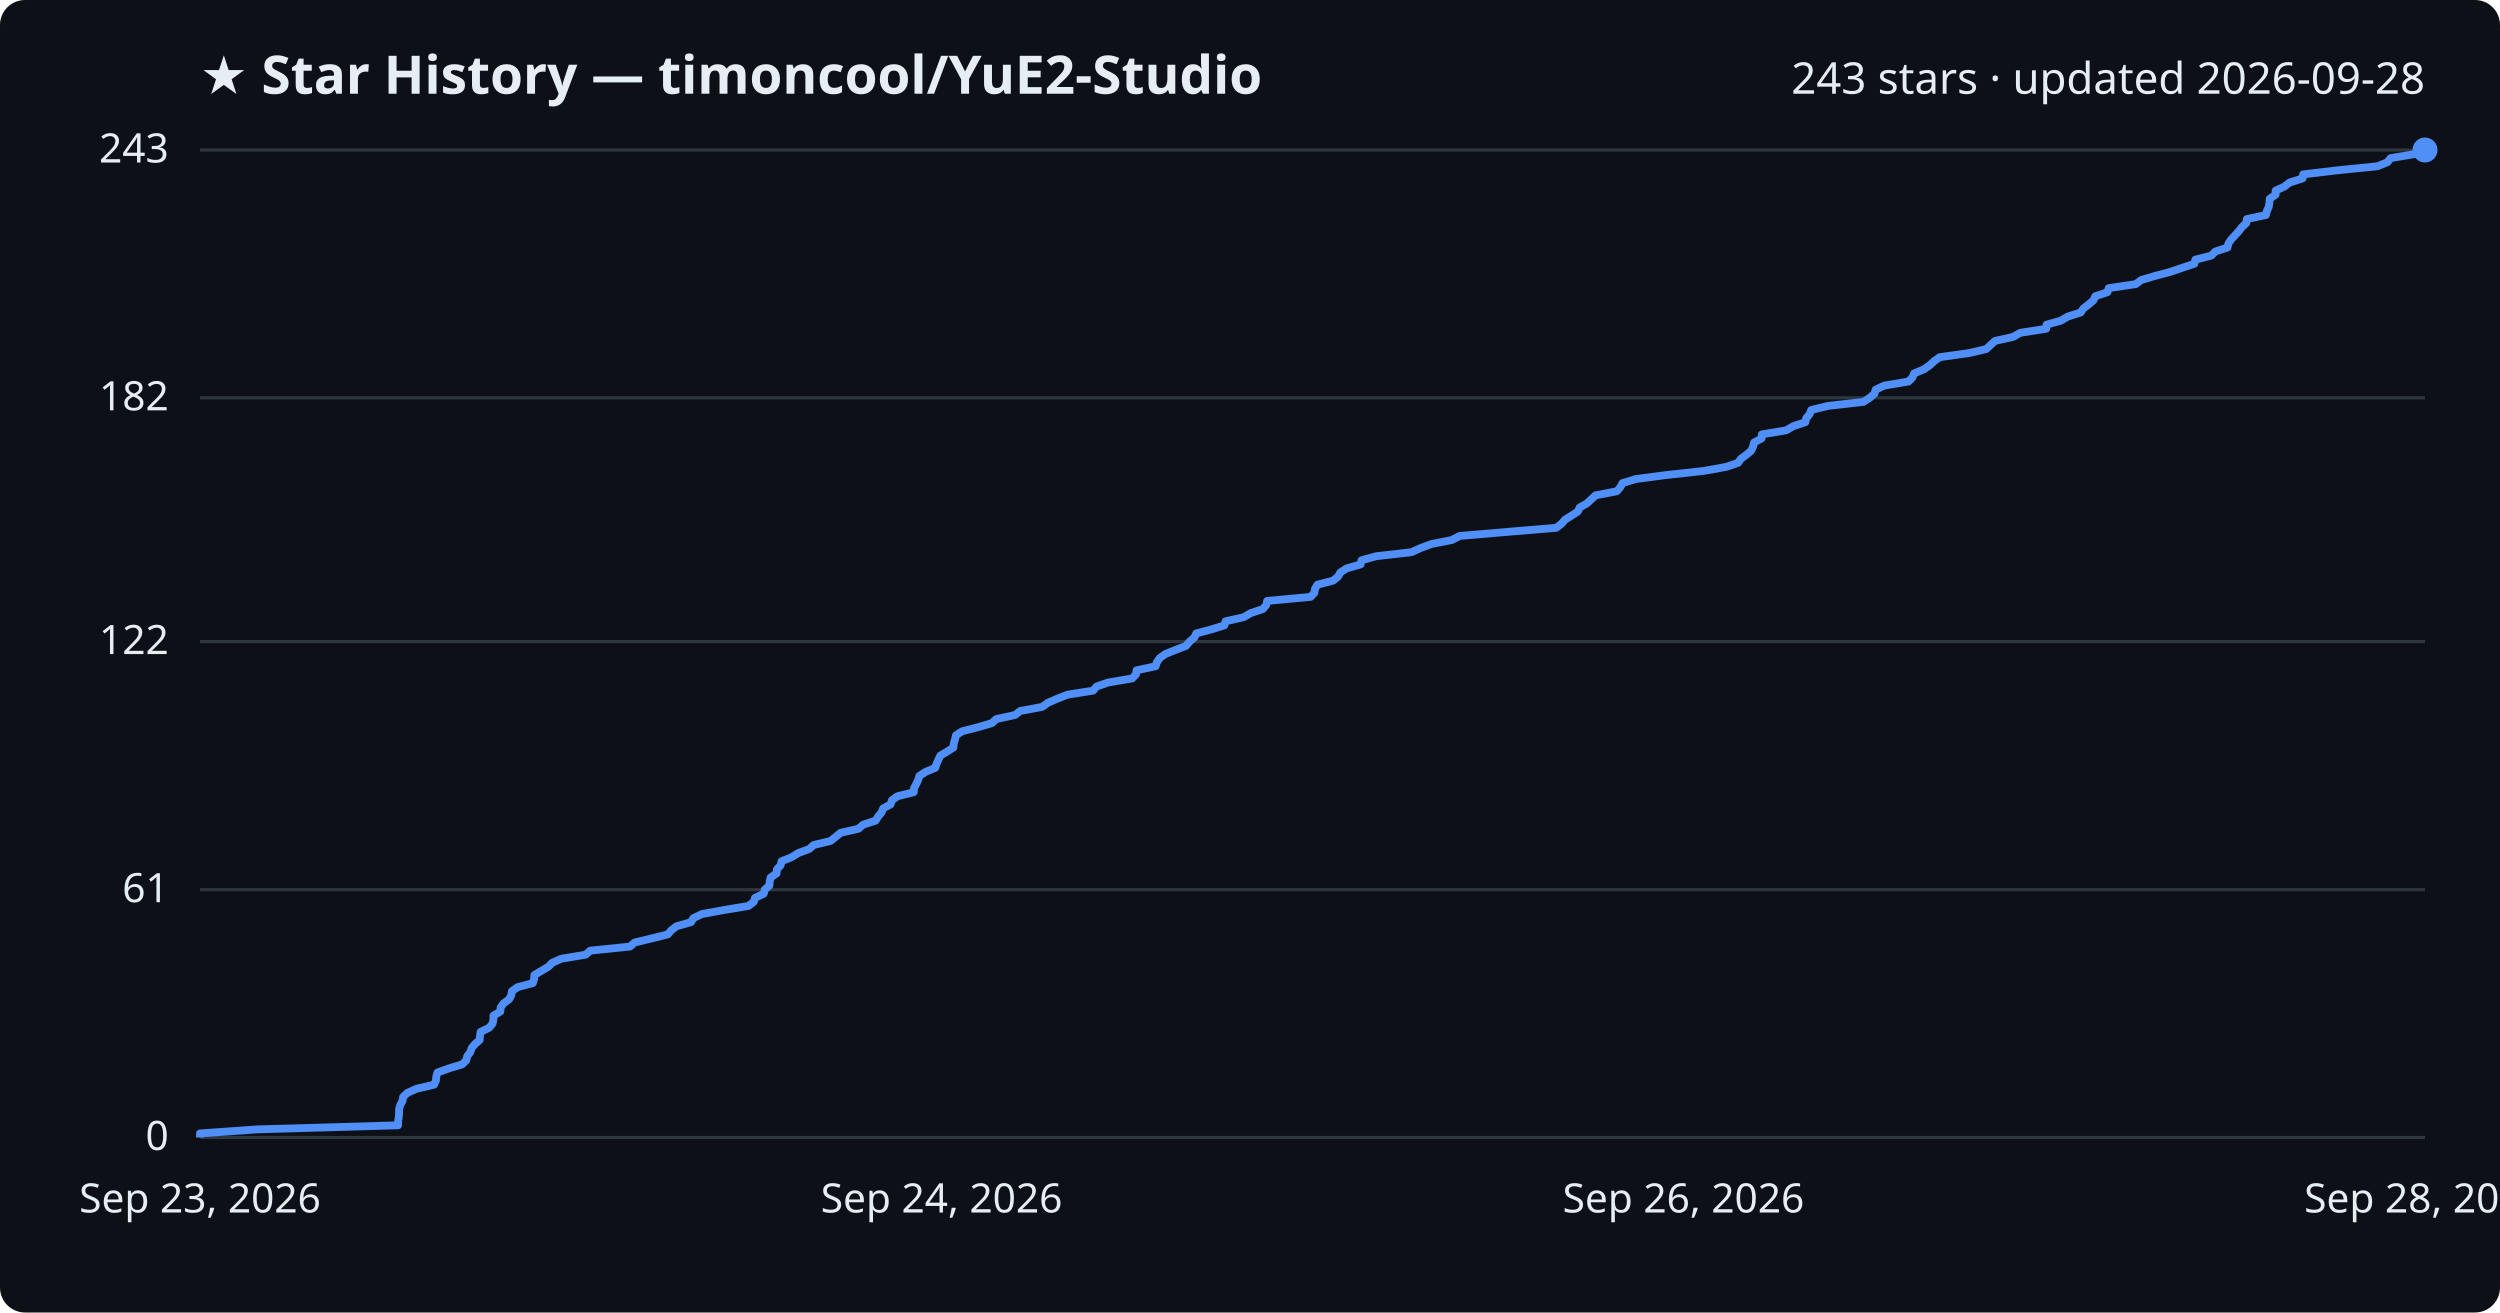
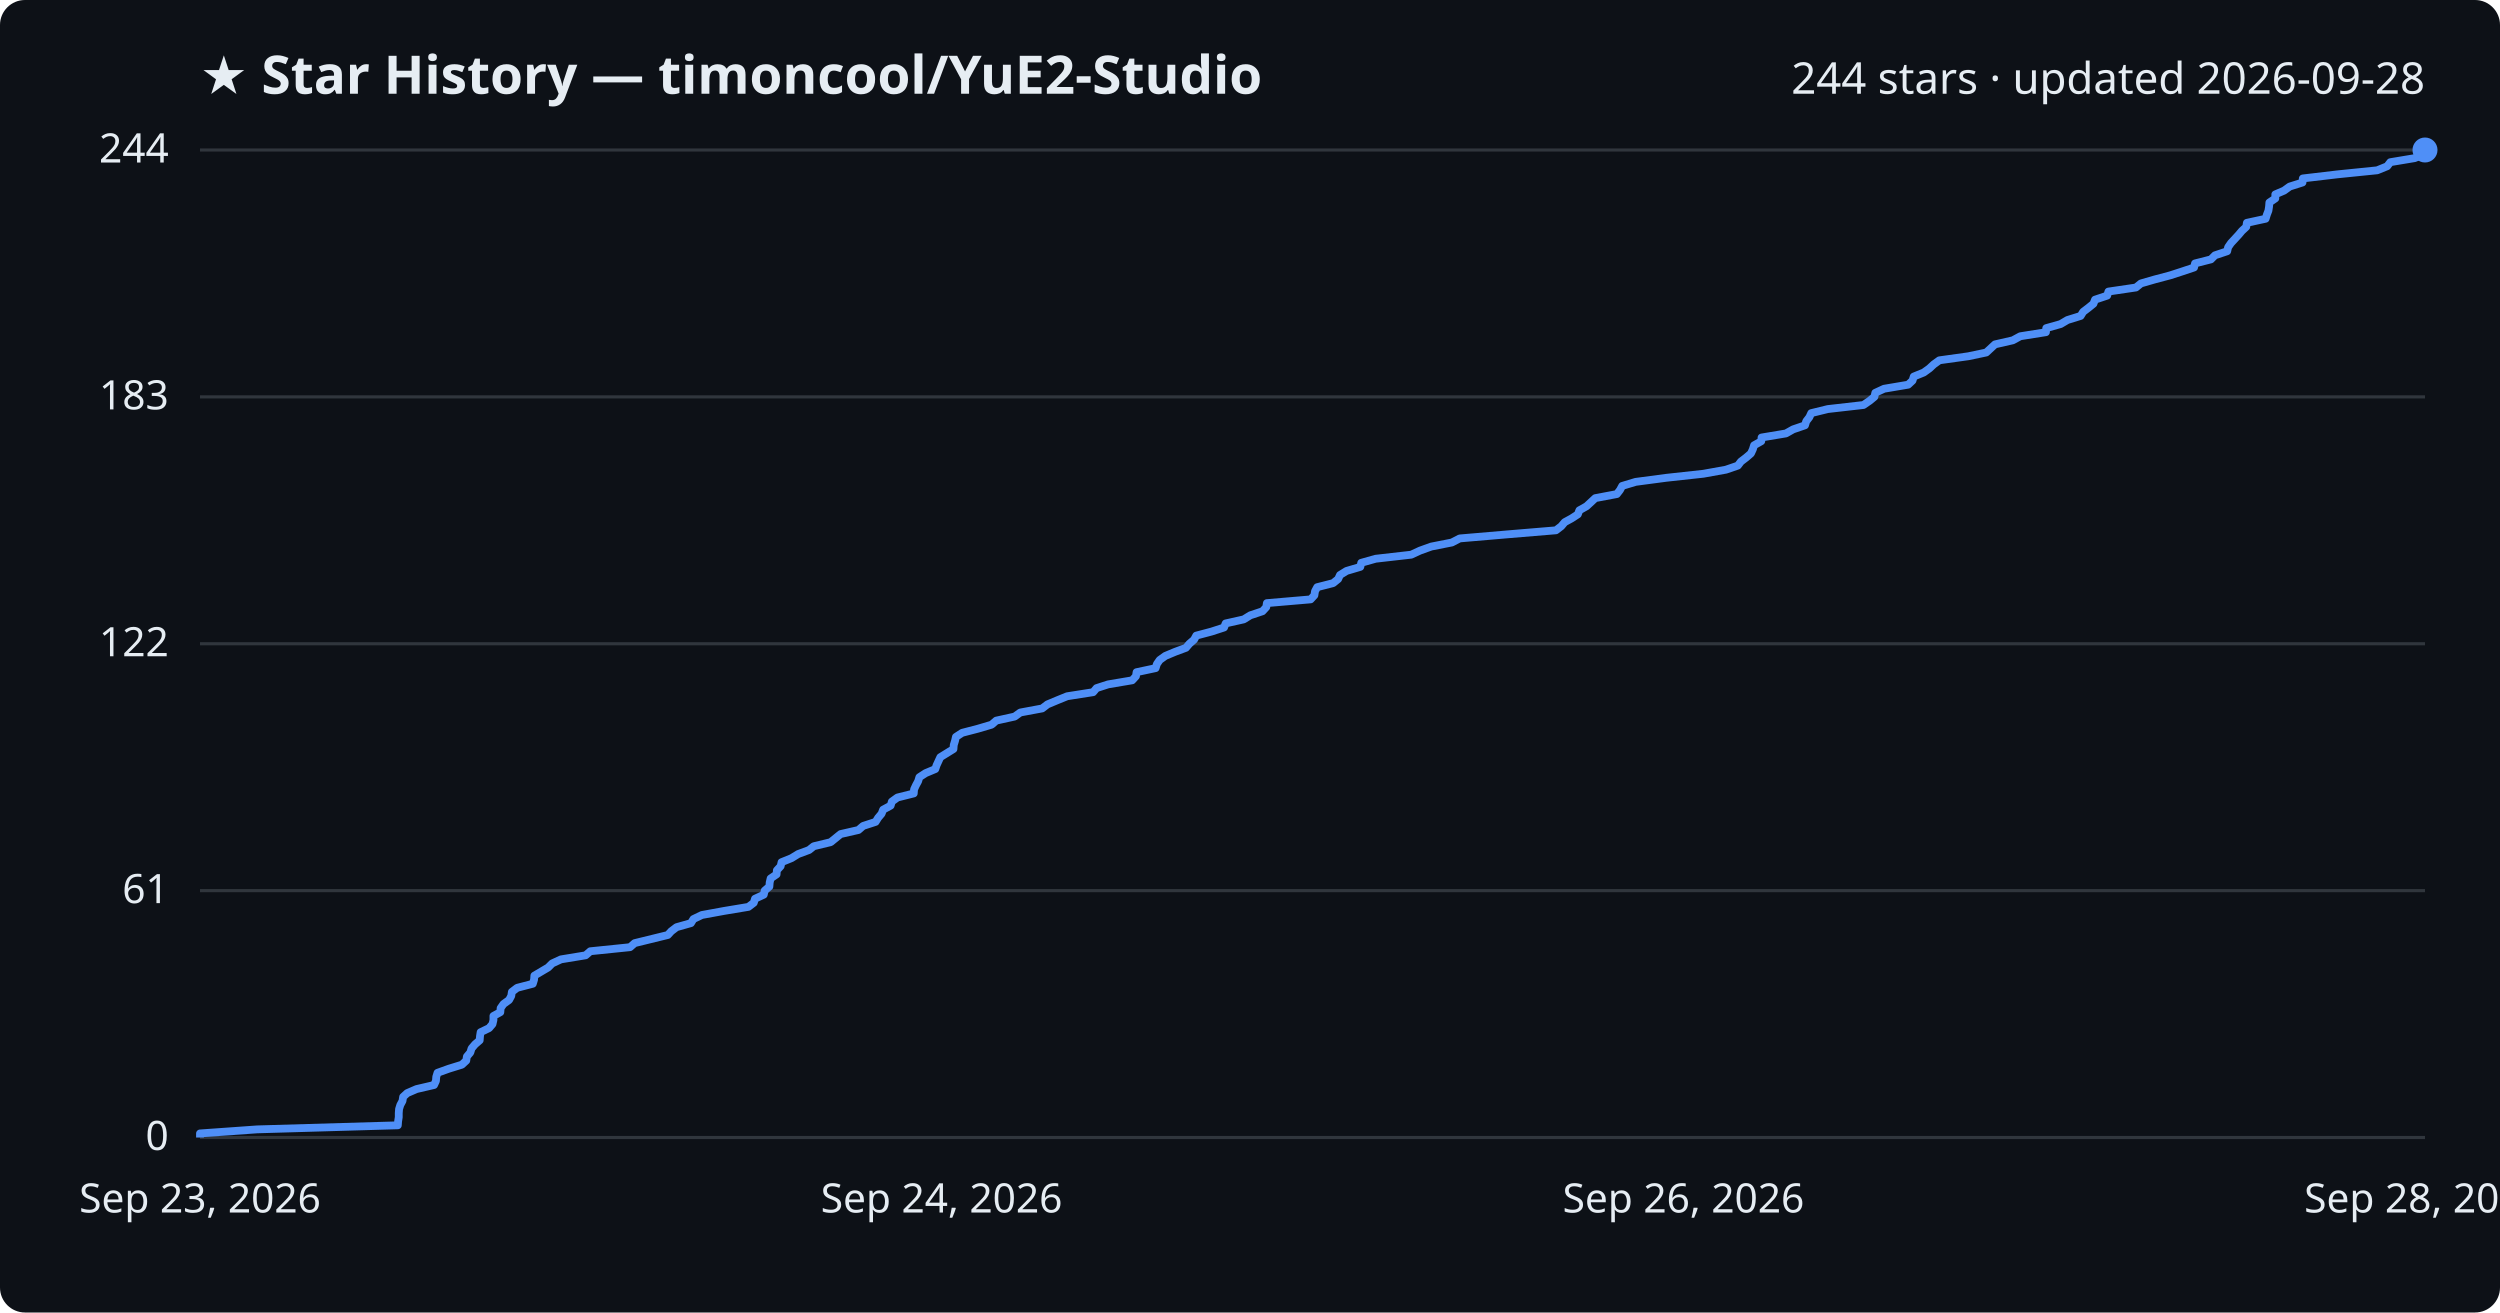
<svg xmlns="http://www.w3.org/2000/svg" viewBox="0 0 800 420" font-family="Segoe UI, sans-serif">
  <rect width="800" height="420" fill="#0d1117" rx="8" />
  <text x="64" y="30" fill="#e6edf3" font-size="17" font-weight="700">★ Star History — timoncool/YuE2-Studio</text>
-   <text x="776" y="30" fill="#e6edf3" font-size="14" text-anchor="end">243 stars · updated 2026-09-28</text>
+   <text x="776" y="30" fill="#e6edf3" font-size="14" text-anchor="end">244 stars · updated 2026-09-28</text>
  <line x1="64" y1="364.0" x2="776" y2="364.0" stroke="#30363d" stroke-width="1" />
  <text x="54" y="368.0" fill="#e6edf3" font-size="13" text-anchor="end">0</text>
-   <line x1="64" y1="284.7" x2="776" y2="284.7" stroke="#30363d" stroke-width="1" />
-   <text x="54" y="288.7" fill="#e6edf3" font-size="13" text-anchor="end">61</text>
-   <line x1="64" y1="205.3" x2="776" y2="205.3" stroke="#30363d" stroke-width="1" />
-   <text x="54" y="209.3" fill="#e6edf3" font-size="13" text-anchor="end">122</text>
-   <line x1="64" y1="127.3" x2="776" y2="127.3" stroke="#30363d" stroke-width="1" />
-   <text x="54" y="131.3" fill="#e6edf3" font-size="13" text-anchor="end">182</text>
+   <line x1="64" y1="285.0" x2="776" y2="285.0" stroke="#30363d" stroke-width="1" />
+   <text x="54" y="289.0" fill="#e6edf3" font-size="13" text-anchor="end">61</text>
+   <line x1="64" y1="206.0" x2="776" y2="206.0" stroke="#30363d" stroke-width="1" />
+   <text x="54" y="210.0" fill="#e6edf3" font-size="13" text-anchor="end">122</text>
+   <line x1="64" y1="127.0" x2="776" y2="127.0" stroke="#30363d" stroke-width="1" />
+   <text x="54" y="131.0" fill="#e6edf3" font-size="13" text-anchor="end">183</text>
  <line x1="64" y1="48.0" x2="776" y2="48.0" stroke="#30363d" stroke-width="1" />
-   <text x="54" y="52.0" fill="#e6edf3" font-size="13" text-anchor="end">243</text>
-   <path d="M64.0,364.0 L64.0,362.7 L82.3,361.4 L127.4,360.1 L127.4,358.8 L127.6,357.5 L127.7,356.2 L127.7,354.9 L128.1,353.6 L128.8,352.3 L129.0,351.0 L130.4,349.7 L133.3,348.4 L138.9,347.1 L139.5,345.8 L139.6,344.5 L140.0,343.2 L143.6,341.9 L147.9,340.6 L149.2,339.3 L149.5,338.0 L150.5,336.7 L150.9,335.4 L152.0,334.1 L153.5,332.8 L153.6,331.5 L153.8,330.2 L156.5,328.9 L157.6,327.6 L157.9,326.3 L157.9,325.0 L160.1,323.7 L160.2,322.4 L161.1,321.1 L162.9,319.8 L163.6,318.5 L163.8,317.2 L165.6,315.9 L170.5,314.6 L170.9,313.3 L171.0,312.0 L173.2,310.7 L175.4,309.4 L176.7,308.1 L179.6,306.8 L187.4,305.5 L188.9,304.2 L201.6,302.9 L203.1,301.6 L208.5,300.3 L213.7,299.0 L214.8,297.7 L216.5,296.4 L221.1,295.1 L221.9,293.8 L224.6,292.5 L231.7,291.2 L239.5,289.9 L241.2,288.6 L241.6,287.3 L244.4,286.0 L244.7,284.7 L246.2,283.4 L246.3,282.1 L246.6,280.8 L248.5,279.5 L248.6,278.2 L249.8,276.9 L250.1,275.6 L253.3,274.3 L255.4,273.0 L258.9,271.7 L260.4,270.4 L265.8,269.1 L267.4,267.8 L269.0,266.5 L274.7,265.2 L276.2,263.9 L280.2,262.6 L281.0,261.3 L282.1,260.0 L282.6,258.7 L285.0,257.4 L285.4,256.1 L287.2,254.8 L292.4,253.5 L292.5,252.2 L293.2,250.9 L293.8,249.6 L294.2,248.3 L296.2,247.0 L299.3,245.7 L299.7,244.4 L300.3,243.1 L300.9,241.8 L303.1,240.5 L305.1,239.2 L305.2,237.9 L305.6,236.6 L305.9,235.3 L307.9,234.0 L313.0,232.7 L317.4,231.4 L318.8,230.1 L324.8,228.8 L326.5,227.5 L333.5,226.2 L335.3,224.9 L338.3,223.6 L341.6,222.3 L349.8,221.0 L350.9,219.7 L354.6,218.4 L362.3,217.1 L363.5,215.8 L363.7,214.5 L369.8,213.2 L370.2,211.9 L371.1,210.6 L372.9,209.3 L376.1,208.0 L379.5,206.7 L380.7,205.3 L382.2,204.0 L382.8,202.7 L387.7,201.4 L391.8,200.1 L392.2,198.8 L398.0,197.5 L400.2,196.2 L404.1,194.9 L405.2,193.6 L405.5,192.3 L419.4,191.0 L420.6,189.7 L420.8,188.4 L421.6,187.1 L426.6,185.8 L428.2,184.5 L428.9,183.2 L430.9,181.9 L435.4,180.6 L435.7,179.3 L440.3,178.0 L451.7,176.7 L454.5,175.4 L458.0,174.1 L464.6,172.8 L467.1,171.5 L482.4,170.2 L498.0,168.9 L499.7,167.6 L500.8,166.3 L502.9,165.0 L504.9,163.7 L505.5,162.4 L507.8,161.1 L509.2,159.8 L510.6,158.5 L517.4,157.2 L518.5,155.9 L519.2,154.6 L523.4,153.3 L533.3,152.0 L545.2,150.7 L552.4,149.4 L556.2,148.1 L557.1,146.8 L558.9,145.5 L560.4,144.2 L561.0,142.9 L561.3,141.6 L563.7,140.3 L563.8,139.0 L571.6,137.7 L573.8,136.4 L577.7,135.1 L578.0,133.8 L579.1,132.5 L579.6,131.2 L584.9,129.9 L596.3,128.6 L598.3,127.3 L599.8,126.0 L600.2,124.7 L602.9,123.4 L610.7,122.1 L612.0,120.8 L612.5,119.5 L615.6,118.2 L617.5,116.9 L618.9,115.6 L620.7,114.3 L630.0,113.0 L635.6,111.7 L637.0,110.4 L638.4,109.1 L644.2,107.8 L646.5,106.5 L654.8,105.2 L654.9,103.9 L659.5,102.6 L661.7,101.3 L665.8,100.0 L666.7,98.7 L668.4,97.4 L669.9,96.1 L670.5,94.8 L674.4,93.5 L674.8,92.2 L683.5,90.9 L685.2,89.6 L689.6,88.3 L694.5,87.0 L698.3,85.7 L702.2,84.4 L702.5,83.1 L707.6,81.8 L708.9,80.5 L712.8,79.2 L713.1,77.9 L714.0,76.6 L715.2,75.3 L716.4,74.0 L717.4,72.7 L718.8,71.4 L719.0,70.1 L725.1,68.8 L725.4,67.5 L726.0,66.2 L726.2,64.9 L726.3,63.6 L728.2,62.3 L728.2,61.0 L731.0,59.7 L732.7,58.4 L736.8,57.1 L737.0,55.8 L748.0,54.5 L760.8,53.2 L764.0,51.9 L765.0,50.6 L772.7,49.3 L776.0,48.0 L776.0,48.0" fill="none" stroke="#4f8ff7" stroke-width="2.5" stroke-linejoin="round" />
+   <text x="54" y="52.0" fill="#e6edf3" font-size="13" text-anchor="end">244</text>
+   <path d="M64.0,364.0 L64.0,362.7 L82.3,361.4 L127.3,360.1 L127.4,358.8 L127.6,357.5 L127.6,356.2 L127.7,354.9 L128.1,353.6 L128.8,352.3 L129.0,351.0 L130.3,349.8 L133.3,348.5 L138.9,347.2 L139.5,345.9 L139.6,344.6 L140.0,343.3 L143.6,342.0 L147.8,340.7 L149.2,339.4 L149.4,338.1 L150.5,336.8 L150.9,335.5 L152.0,334.2 L153.5,332.9 L153.6,331.6 L153.8,330.3 L156.5,329.0 L157.6,327.7 L157.9,326.4 L157.9,325.1 L160.1,323.9 L160.2,322.6 L161.1,321.3 L162.9,320.0 L163.6,318.7 L163.8,317.4 L165.5,316.1 L170.5,314.8 L170.9,313.5 L171.0,312.2 L173.2,310.9 L175.4,309.6 L176.7,308.3 L179.5,307.0 L187.4,305.7 L188.9,304.4 L201.6,303.1 L203.1,301.8 L208.4,300.5 L213.7,299.2 L214.8,298.0 L216.5,296.7 L221.1,295.4 L221.9,294.1 L224.6,292.8 L231.7,291.5 L239.5,290.2 L241.2,288.9 L241.6,287.6 L244.4,286.3 L244.7,285.0 L246.2,283.7 L246.3,282.4 L246.6,281.1 L248.5,279.8 L248.6,278.5 L249.8,277.2 L250.1,275.9 L253.3,274.6 L255.4,273.3 L258.9,272.0 L260.4,270.8 L265.8,269.5 L267.4,268.2 L269.0,266.9 L274.7,265.6 L276.2,264.3 L280.2,263.0 L281.0,261.7 L282.1,260.4 L282.6,259.1 L285.0,257.8 L285.4,256.5 L287.2,255.2 L292.4,253.9 L292.5,252.6 L293.1,251.3 L293.8,250.0 L294.2,248.7 L296.2,247.4 L299.3,246.1 L299.7,244.9 L300.3,243.6 L300.9,242.3 L303.0,241.0 L305.1,239.7 L305.2,238.4 L305.6,237.1 L305.9,235.8 L307.9,234.5 L312.9,233.2 L317.3,231.9 L318.8,230.6 L324.7,229.3 L326.5,228.0 L333.5,226.7 L335.2,225.4 L338.3,224.1 L341.5,222.8 L349.8,221.5 L350.9,220.2 L354.6,219.0 L362.3,217.7 L363.5,216.4 L363.7,215.1 L369.8,213.8 L370.2,212.5 L371.1,211.2 L372.9,209.9 L376.0,208.6 L379.5,207.3 L380.6,206.0 L382.1,204.7 L382.8,203.4 L387.7,202.1 L391.7,200.8 L392.2,199.5 L398.0,198.2 L400.1,196.9 L404.0,195.6 L405.2,194.3 L405.4,193.0 L419.4,191.8 L420.6,190.5 L420.8,189.2 L421.5,187.9 L426.6,186.6 L428.2,185.3 L428.8,184.0 L430.9,182.7 L435.3,181.4 L435.6,180.1 L440.2,178.8 L451.6,177.5 L454.4,176.2 L458.0,174.9 L464.6,173.6 L467.1,172.3 L482.3,171.0 L497.9,169.7 L499.6,168.4 L500.7,167.1 L502.9,165.9 L504.9,164.6 L505.4,163.3 L507.7,162.0 L509.1,160.7 L510.5,159.4 L517.4,158.1 L518.4,156.8 L519.1,155.5 L523.4,154.2 L533.2,152.9 L545.1,151.6 L552.3,150.3 L556.1,149.0 L557.1,147.7 L558.8,146.4 L560.3,145.1 L560.9,143.8 L561.3,142.5 L563.6,141.2 L563.7,140.0 L571.5,138.7 L573.8,137.4 L577.6,136.1 L578.0,134.8 L579.0,133.5 L579.6,132.2 L584.9,130.9 L596.3,129.6 L598.2,128.3 L599.8,127.0 L600.1,125.7 L602.9,124.4 L610.6,123.1 L612.0,121.8 L612.4,120.5 L615.6,119.2 L617.4,117.9 L618.8,116.6 L620.6,115.3 L629.9,114.0 L635.6,112.8 L637.0,111.5 L638.4,110.2 L644.1,108.9 L646.5,107.6 L654.7,106.3 L654.8,105.0 L659.4,103.7 L661.6,102.4 L665.8,101.1 L666.6,99.8 L668.3,98.5 L669.9,97.2 L670.4,95.9 L674.3,94.6 L674.7,93.3 L683.5,92.0 L685.1,90.7 L689.6,89.4 L694.5,88.1 L698.2,86.9 L702.1,85.6 L702.4,84.3 L707.5,83.0 L708.8,81.7 L712.7,80.4 L713.0,79.1 L713.9,77.8 L715.1,76.5 L716.3,75.2 L717.4,73.9 L718.8,72.6 L719.0,71.3 L725.0,70.0 L725.4,68.7 L725.9,67.4 L726.1,66.1 L726.2,64.8 L728.1,63.5 L728.1,62.2 L730.9,61.0 L732.7,59.7 L736.8,58.4 L736.9,57.1 L747.9,55.8 L760.7,54.5 L763.9,53.2 L764.9,51.9 L772.7,50.6 L775.9,49.3 L776.0,48.0 L776.0,48.0" fill="none" stroke="#4f8ff7" stroke-width="2.5" stroke-linejoin="round" />
  <circle cx="776.0" cy="48.0" r="4" fill="#4f8ff7" />
  <text x="64.0" y="388" fill="#e6edf3" font-size="13" text-anchor="middle">Sep 23, 2026</text>
  <text x="301.3" y="388" fill="#e6edf3" font-size="13" text-anchor="middle">Sep 24, 2026</text>
  <text x="538.7" y="388" fill="#e6edf3" font-size="13" text-anchor="middle">Sep 26, 2026</text>
  <text x="776.0" y="388" fill="#e6edf3" font-size="13" text-anchor="middle">Sep 28, 2026</text>
</svg>
